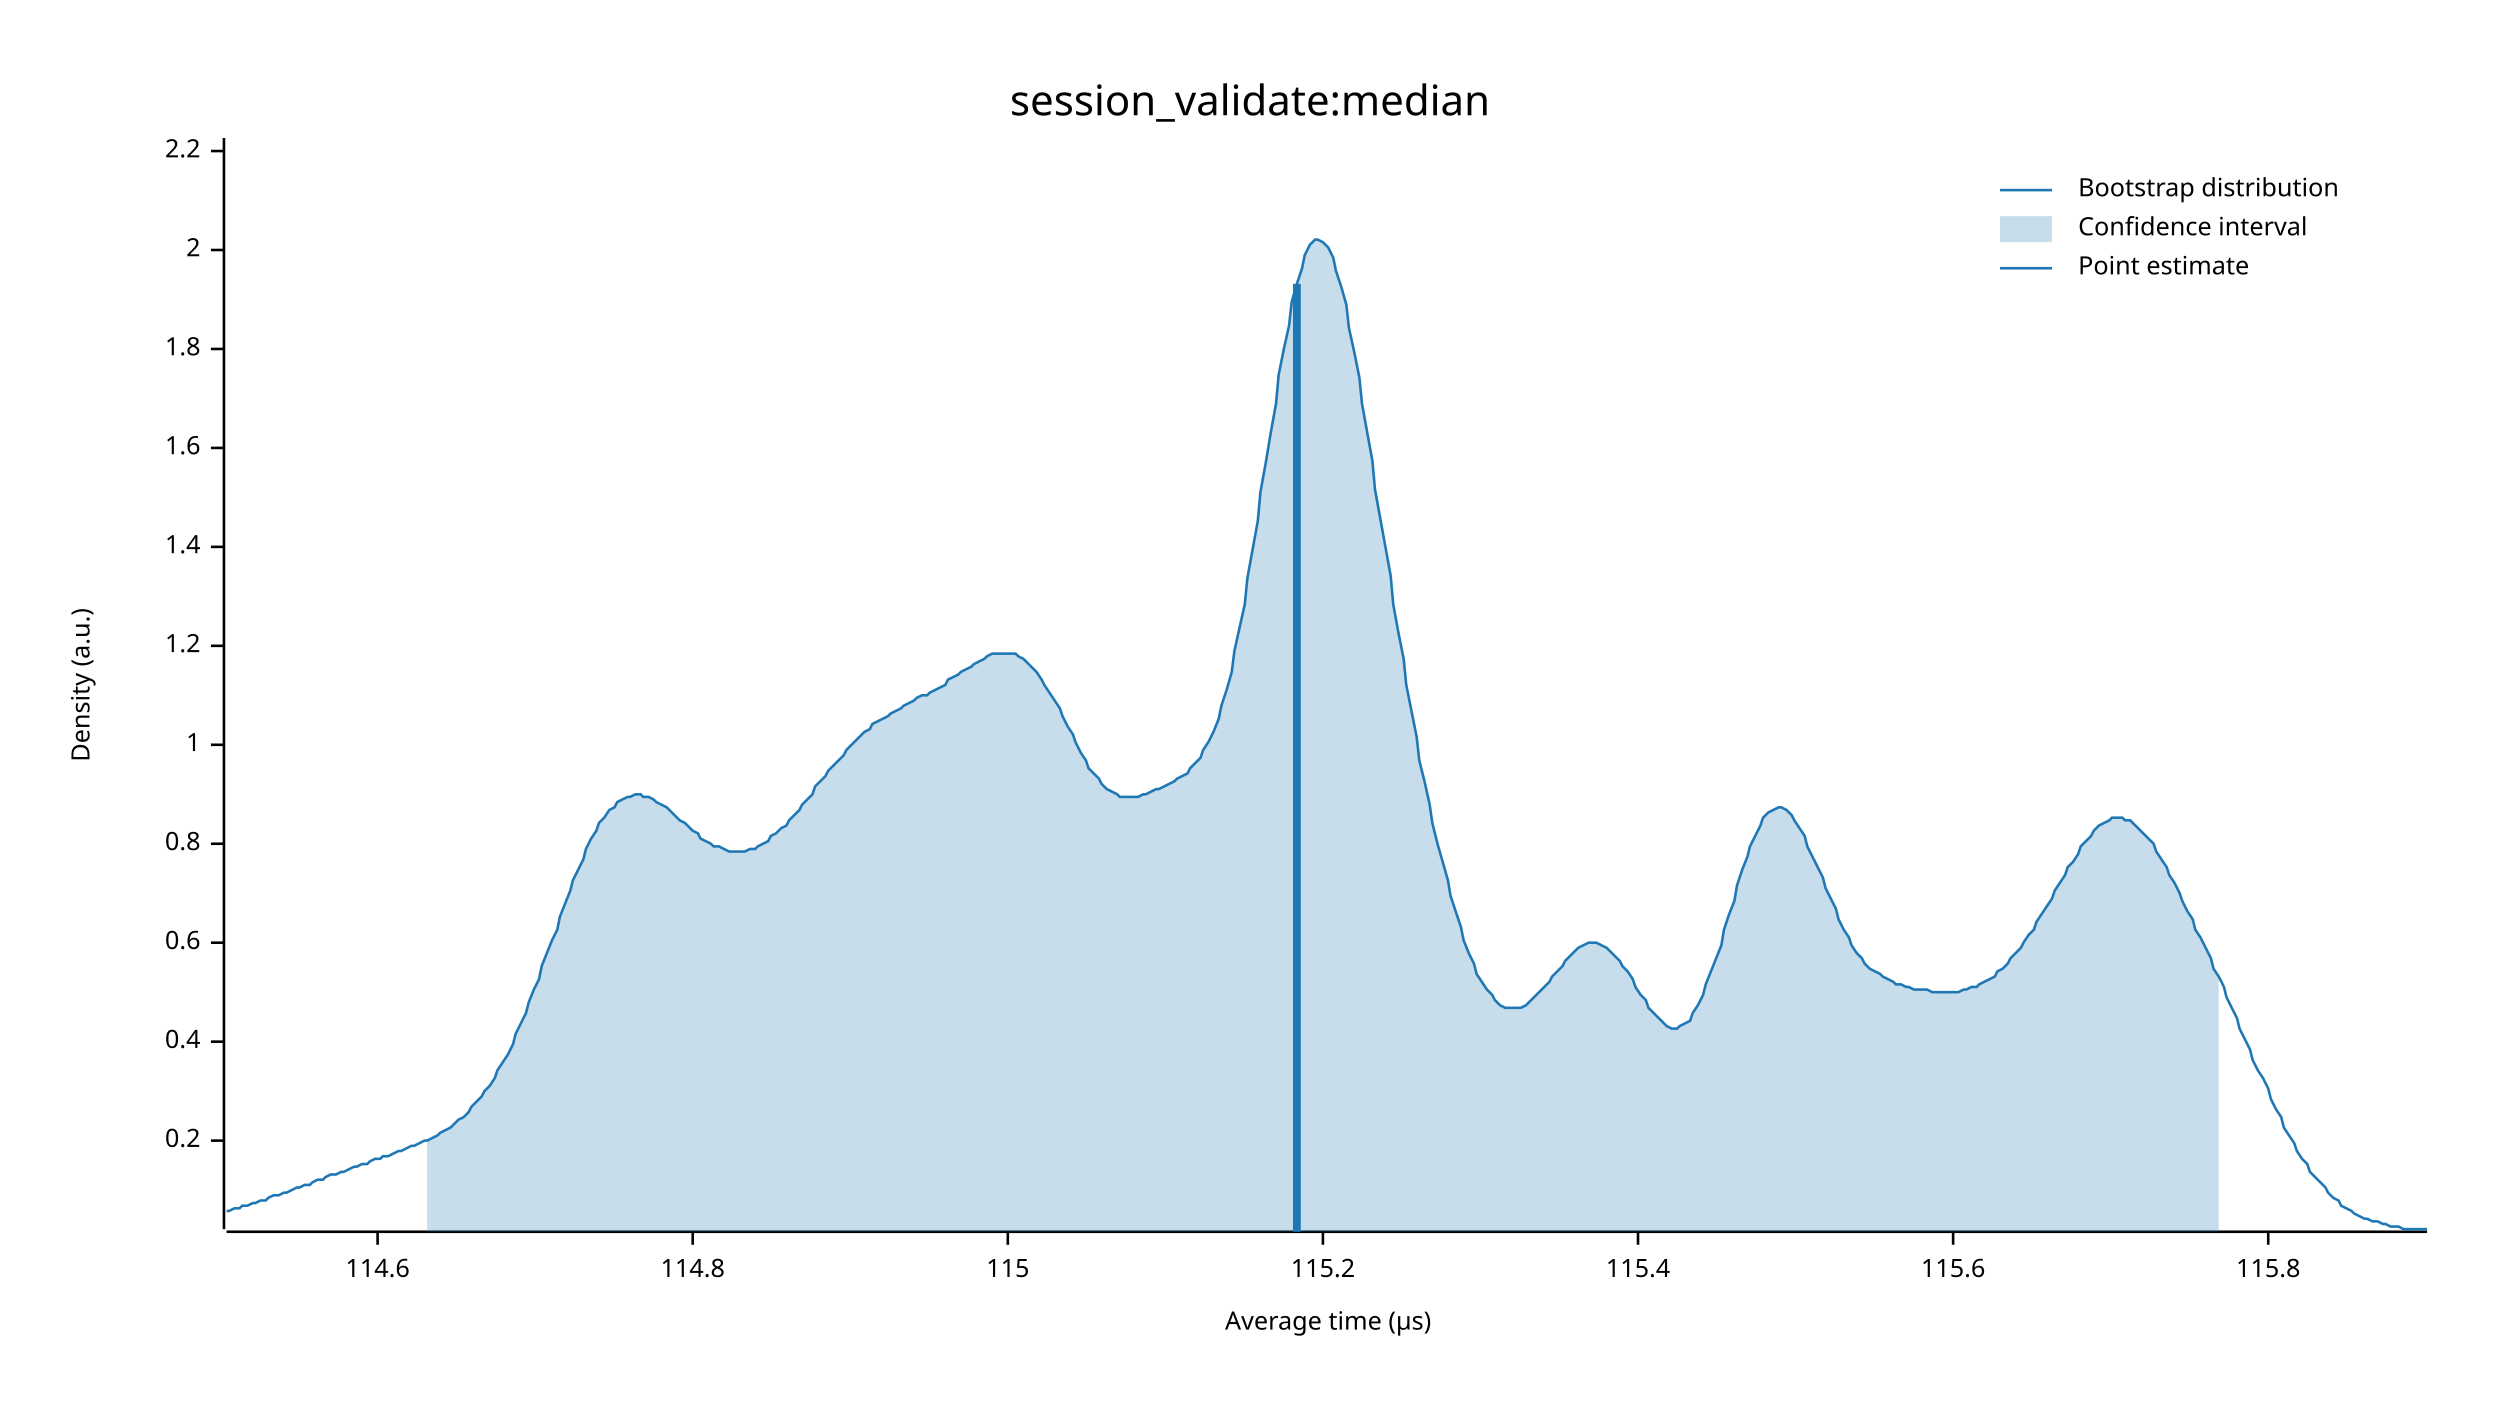
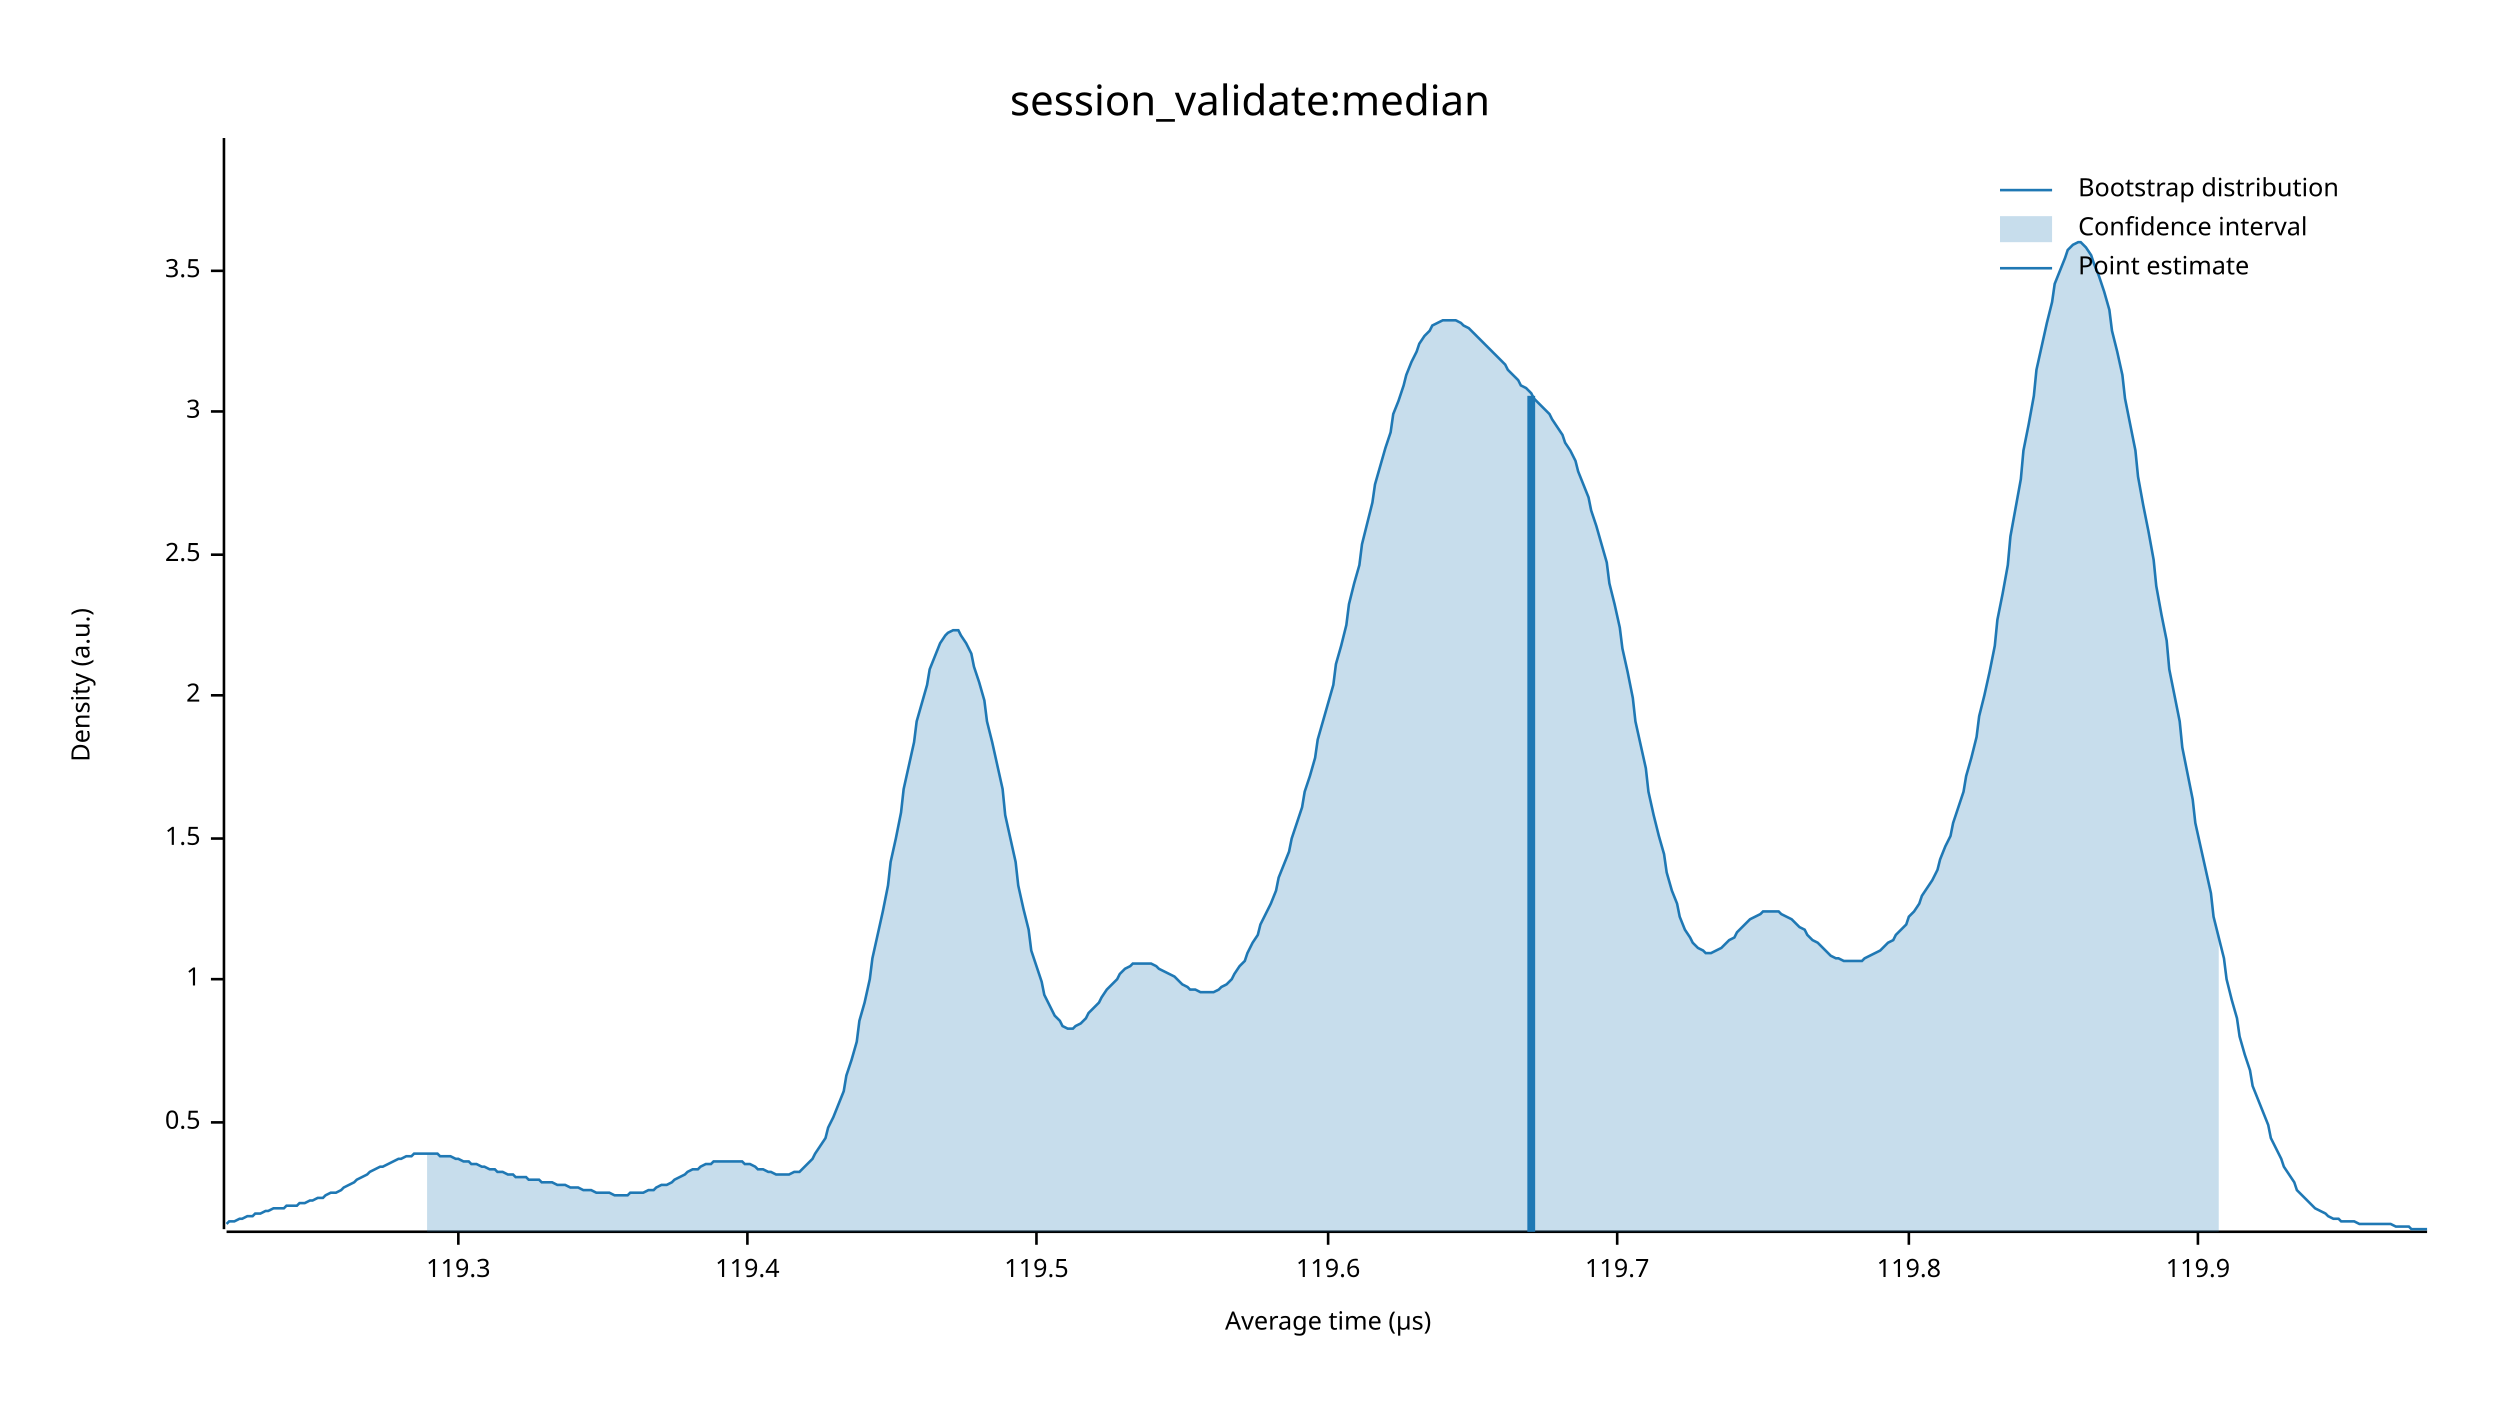
<svg xmlns="http://www.w3.org/2000/svg" width="960" height="540" viewBox="0 0 960 540">
  <text x="480" y="32" dy="0.76em" text-anchor="middle" font-family="sans-serif" font-size="16.129" opacity="1" fill="#000000">
session_validate:median
</text>
  <text x="27" y="263" dy="0.76em" text-anchor="middle" font-family="sans-serif" font-size="9.677" opacity="1" fill="#000000" transform="rotate(270, 27, 263)">
Density (a.u.)
</text>
  <text x="510" y="513" dy="-0.5ex" text-anchor="middle" font-family="sans-serif" font-size="9.677" opacity="1" fill="#000000">
Average time (µs)
</text>
  <polyline fill="none" opacity="1" stroke="#000000" stroke-width="1" points="86,53 86,472 " />
-   <text x="77" y="438" dy="0.5ex" text-anchor="end" font-family="sans-serif" font-size="9.677" opacity="1" fill="#000000">
- 0.2
+   <text x="77" y="431" dy="0.5ex" text-anchor="end" font-family="sans-serif" font-size="9.677" opacity="1" fill="#000000">
+ 0.5
</text>
-   <polyline fill="none" opacity="1" stroke="#000000" stroke-width="1" points="81,438 86,438 " />
-   <text x="77" y="400" dy="0.5ex" text-anchor="end" font-family="sans-serif" font-size="9.677" opacity="1" fill="#000000">
- 0.4
- </text>
-   <polyline fill="none" opacity="1" stroke="#000000" stroke-width="1" points="81,400 86,400 " />
-   <text x="77" y="362" dy="0.5ex" text-anchor="end" font-family="sans-serif" font-size="9.677" opacity="1" fill="#000000">
- 0.6
- </text>
-   <polyline fill="none" opacity="1" stroke="#000000" stroke-width="1" points="81,362 86,362 " />
-   <text x="77" y="324" dy="0.5ex" text-anchor="end" font-family="sans-serif" font-size="9.677" opacity="1" fill="#000000">
- 0.8
- </text>
-   <polyline fill="none" opacity="1" stroke="#000000" stroke-width="1" points="81,324 86,324 " />
-   <text x="77" y="286" dy="0.5ex" text-anchor="end" font-family="sans-serif" font-size="9.677" opacity="1" fill="#000000">
+   <polyline fill="none" opacity="1" stroke="#000000" stroke-width="1" points="81,431 86,431 " />
+   <text x="77" y="376" dy="0.5ex" text-anchor="end" font-family="sans-serif" font-size="9.677" opacity="1" fill="#000000">
1
</text>
-   <polyline fill="none" opacity="1" stroke="#000000" stroke-width="1" points="81,286 86,286 " />
-   <text x="77" y="248" dy="0.5ex" text-anchor="end" font-family="sans-serif" font-size="9.677" opacity="1" fill="#000000">
- 1.2
+   <polyline fill="none" opacity="1" stroke="#000000" stroke-width="1" points="81,376 86,376 " />
+   <text x="77" y="322" dy="0.5ex" text-anchor="end" font-family="sans-serif" font-size="9.677" opacity="1" fill="#000000">
+ 1.5
</text>
-   <polyline fill="none" opacity="1" stroke="#000000" stroke-width="1" points="81,248 86,248 " />
-   <text x="77" y="210" dy="0.5ex" text-anchor="end" font-family="sans-serif" font-size="9.677" opacity="1" fill="#000000">
- 1.4
- </text>
-   <polyline fill="none" opacity="1" stroke="#000000" stroke-width="1" points="81,210 86,210 " />
-   <text x="77" y="172" dy="0.5ex" text-anchor="end" font-family="sans-serif" font-size="9.677" opacity="1" fill="#000000">
- 1.6
- </text>
-   <polyline fill="none" opacity="1" stroke="#000000" stroke-width="1" points="81,172 86,172 " />
-   <text x="77" y="134" dy="0.5ex" text-anchor="end" font-family="sans-serif" font-size="9.677" opacity="1" fill="#000000">
- 1.8
- </text>
-   <polyline fill="none" opacity="1" stroke="#000000" stroke-width="1" points="81,134 86,134 " />
-   <text x="77" y="96" dy="0.5ex" text-anchor="end" font-family="sans-serif" font-size="9.677" opacity="1" fill="#000000">
+   <polyline fill="none" opacity="1" stroke="#000000" stroke-width="1" points="81,322 86,322 " />
+   <text x="77" y="267" dy="0.5ex" text-anchor="end" font-family="sans-serif" font-size="9.677" opacity="1" fill="#000000">
2
</text>
-   <polyline fill="none" opacity="1" stroke="#000000" stroke-width="1" points="81,96 86,96 " />
-   <text x="77" y="58" dy="0.5ex" text-anchor="end" font-family="sans-serif" font-size="9.677" opacity="1" fill="#000000">
- 2.2
+   <polyline fill="none" opacity="1" stroke="#000000" stroke-width="1" points="81,267 86,267 " />
+   <text x="77" y="213" dy="0.5ex" text-anchor="end" font-family="sans-serif" font-size="9.677" opacity="1" fill="#000000">
+ 2.5
</text>
-   <polyline fill="none" opacity="1" stroke="#000000" stroke-width="1" points="81,58 86,58 " />
+   <polyline fill="none" opacity="1" stroke="#000000" stroke-width="1" points="81,213 86,213 " />
+   <text x="77" y="158" dy="0.5ex" text-anchor="end" font-family="sans-serif" font-size="9.677" opacity="1" fill="#000000">
+ 3
+ </text>
+   <polyline fill="none" opacity="1" stroke="#000000" stroke-width="1" points="81,158 86,158 " />
+   <text x="77" y="104" dy="0.5ex" text-anchor="end" font-family="sans-serif" font-size="9.677" opacity="1" fill="#000000">
+ 3.5
+ </text>
+   <polyline fill="none" opacity="1" stroke="#000000" stroke-width="1" points="81,104 86,104 " />
  <polyline fill="none" opacity="1" stroke="#000000" stroke-width="1" points="87,473 932,473 " />
-   <text x="145" y="483" dy="0.76em" text-anchor="middle" font-family="sans-serif" font-size="9.677" opacity="1" fill="#000000">
- 114.6
+   <text x="176" y="483" dy="0.76em" text-anchor="middle" font-family="sans-serif" font-size="9.677" opacity="1" fill="#000000">
+ 119.3
</text>
-   <polyline fill="none" opacity="1" stroke="#000000" stroke-width="1" points="145,473 145,478 " />
-   <text x="266" y="483" dy="0.76em" text-anchor="middle" font-family="sans-serif" font-size="9.677" opacity="1" fill="#000000">
- 114.8
+   <polyline fill="none" opacity="1" stroke="#000000" stroke-width="1" points="176,473 176,478 " />
+   <text x="287" y="483" dy="0.76em" text-anchor="middle" font-family="sans-serif" font-size="9.677" opacity="1" fill="#000000">
+ 119.4
</text>
-   <polyline fill="none" opacity="1" stroke="#000000" stroke-width="1" points="266,473 266,478 " />
-   <text x="387" y="483" dy="0.76em" text-anchor="middle" font-family="sans-serif" font-size="9.677" opacity="1" fill="#000000">
- 115
+   <polyline fill="none" opacity="1" stroke="#000000" stroke-width="1" points="287,473 287,478 " />
+   <text x="398" y="483" dy="0.76em" text-anchor="middle" font-family="sans-serif" font-size="9.677" opacity="1" fill="#000000">
+ 119.5
</text>
-   <polyline fill="none" opacity="1" stroke="#000000" stroke-width="1" points="387,473 387,478 " />
-   <text x="508" y="483" dy="0.76em" text-anchor="middle" font-family="sans-serif" font-size="9.677" opacity="1" fill="#000000">
- 115.2
+   <polyline fill="none" opacity="1" stroke="#000000" stroke-width="1" points="398,473 398,478 " />
+   <text x="510" y="483" dy="0.76em" text-anchor="middle" font-family="sans-serif" font-size="9.677" opacity="1" fill="#000000">
+ 119.6
</text>
-   <polyline fill="none" opacity="1" stroke="#000000" stroke-width="1" points="508,473 508,478 " />
-   <text x="629" y="483" dy="0.76em" text-anchor="middle" font-family="sans-serif" font-size="9.677" opacity="1" fill="#000000">
- 115.4
+   <polyline fill="none" opacity="1" stroke="#000000" stroke-width="1" points="510,473 510,478 " />
+   <text x="621" y="483" dy="0.76em" text-anchor="middle" font-family="sans-serif" font-size="9.677" opacity="1" fill="#000000">
+ 119.7
</text>
-   <polyline fill="none" opacity="1" stroke="#000000" stroke-width="1" points="629,473 629,478 " />
-   <text x="750" y="483" dy="0.76em" text-anchor="middle" font-family="sans-serif" font-size="9.677" opacity="1" fill="#000000">
- 115.6
+   <polyline fill="none" opacity="1" stroke="#000000" stroke-width="1" points="621,473 621,478 " />
+   <text x="733" y="483" dy="0.76em" text-anchor="middle" font-family="sans-serif" font-size="9.677" opacity="1" fill="#000000">
+ 119.8
</text>
-   <polyline fill="none" opacity="1" stroke="#000000" stroke-width="1" points="750,473 750,478 " />
-   <text x="871" y="483" dy="0.76em" text-anchor="middle" font-family="sans-serif" font-size="9.677" opacity="1" fill="#000000">
- 115.8
+   <polyline fill="none" opacity="1" stroke="#000000" stroke-width="1" points="733,473 733,478 " />
+   <text x="844" y="483" dy="0.76em" text-anchor="middle" font-family="sans-serif" font-size="9.677" opacity="1" fill="#000000">
+ 119.9
</text>
-   <polyline fill="none" opacity="1" stroke="#000000" stroke-width="1" points="871,473 871,478 " />
-   <polyline fill="none" opacity="1" stroke="#1F78B4" stroke-width="1" points="87,465 88,465 90,464 92,464 93,463 95,463 97,462 98,462 100,461 102,461 103,460 105,459 107,459 109,458 110,458 112,457 114,456 115,456 117,455 119,455 120,454 122,453 124,453 125,452 127,451 129,451 131,450 132,450 134,449 136,448 137,448 139,447 141,447 142,446 144,445 146,445 147,444 149,444 151,443 153,442 154,442 156,441 158,440 159,440 161,439 163,438 164,438 166,437 168,436 169,435 171,434 173,433 175,431 176,430 178,429 180,427 181,425 183,423 185,421 186,419 188,417 190,414 191,411 193,408 195,405 197,401 198,397 200,393 202,389 203,385 205,380 207,376 208,371 210,366 212,361 214,357 215,352 217,347 219,342 220,338 222,334 224,330 225,326 227,322 229,319 230,316 232,314 234,311 236,310 237,308 239,307 241,306 242,306 244,305 246,305 247,306 249,306 251,307 252,308 254,309 256,310 258,312 259,313 261,315 263,316 264,317 266,319 268,320 269,322 271,323 273,324 274,325 276,325 278,326 280,327 281,327 283,327 285,327 286,327 288,326 290,326 291,325 293,324 295,323 296,321 298,320 300,318 302,317 303,315 305,313 307,311 308,309 310,307 312,305 313,302 315,300 317,298 318,296 320,294 322,292 324,290 325,288 327,286 329,284 330,283 332,281 334,280 335,278 337,277 339,276 341,275 342,274 344,273 346,272 347,271 349,270 351,269 352,268 354,267 356,267 357,266 359,265 361,264 363,263 364,261 366,260 368,259 369,258 371,257 373,256 374,255 376,254 378,253 379,252 381,251 383,251 385,251 386,251 388,251 390,251 391,252 393,253 395,255 396,256 398,258 400,261 401,263 403,266 405,269 407,272 408,275 410,279 412,282 413,285 415,289 417,292 418,295 420,297 422,299 423,301 425,303 427,304 429,305 430,306 432,306 434,306 435,306 437,306 439,305 440,305 442,304 444,303 445,303 447,302 449,301 451,300 452,299 454,298 456,297 457,295 459,293 461,291 462,288 464,285 466,281 468,276 469,271 471,265 473,258 474,250 476,241 478,232 479,222 481,211 483,200 484,189 486,178 488,166 490,155 491,144 493,134 495,125 496,116 498,109 500,103 501,98 503,94 505,92 506,92 508,93 510,95 512,99 513,104 515,110 517,117 518,126 520,135 522,145 523,155 525,166 527,177 528,188 530,199 532,210 534,221 535,232 537,243 539,253 540,263 542,273 544,283 545,292 547,300 549,309 550,316 552,324 554,331 556,338 557,344 559,350 561,356 562,361 564,366 566,370 567,374 569,377 571,380 573,382 574,384 576,386 578,387 579,387 581,387 583,387 584,387 586,386 588,384 589,383 591,381 593,379 595,377 596,375 598,373 600,371 601,369 603,367 605,365 606,364 608,363 610,362 611,362 613,362 615,363 617,364 618,365 620,367 622,369 623,371 625,373 627,376 628,379 630,382 632,384 633,387 635,389 637,391 639,393 640,394 642,395 644,395 645,394 647,393 649,392 650,389 652,386 654,382 655,378 657,373 659,368 661,363 662,357 664,351 666,346 667,340 669,334 671,329 672,325 674,321 676,317 677,314 679,312 681,311 683,310 684,310 686,311 688,313 689,315 691,318 693,321 694,325 696,329 698,333 700,337 701,341 703,345 705,349 706,353 708,357 710,360 711,363 713,366 715,368 716,370 718,372 720,373 722,374 723,375 725,376 727,377 728,378 730,378 732,379 733,379 735,380 737,380 738,380 740,380 742,381 744,381 745,381 747,381 749,381 750,381 752,381 754,380 755,380 757,379 759,379 760,378 762,377 764,376 766,375 767,373 769,372 771,370 772,368 774,366 776,364 777,362 779,359 781,357 782,354 784,351 786,348 788,345 789,342 791,339 793,336 794,333 796,331 798,328 799,325 801,323 803,321 804,319 806,317 808,316 810,315 811,314 813,314 815,314 816,315 818,315 820,317 821,318 823,320 825,322 827,324 828,327 830,330 832,333 833,336 835,339 837,343 838,346 840,350 842,353 843,357 845,360 847,364 849,368 850,372 852,375 854,379 855,383 857,387 859,391 860,395 862,399 864,403 865,407 867,411 869,414 871,418 872,422 874,426 876,429 877,433 879,436 881,439 882,442 884,445 886,447 887,450 889,452 891,454 893,456 894,458 896,460 898,461 899,463 901,464 903,465 904,466 906,467 908,468 909,468 911,469 913,469 915,470 916,470 918,471 920,471 921,471 923,472 925,472 926,472 928,472 930,472 932,472 " />
-   <polygon opacity="0.25" fill="#1F78B4" points="164,438 166,437 168,436 169,435 171,434 173,433 175,431 176,430 178,429 180,427 181,425 183,423 185,421 186,419 188,417 190,414 191,411 193,408 195,405 197,401 198,397 200,393 202,389 203,385 205,380 207,376 208,371 210,366 212,361 214,357 215,352 217,347 219,342 220,338 222,334 224,330 225,326 227,322 229,319 230,316 232,314 234,311 236,310 237,308 239,307 241,306 242,306 244,305 246,305 247,306 249,306 251,307 252,308 254,309 256,310 258,312 259,313 261,315 263,316 264,317 266,319 268,320 269,322 271,323 273,324 274,325 276,325 278,326 280,327 281,327 283,327 285,327 286,327 288,326 290,326 291,325 293,324 295,323 296,321 298,320 300,318 302,317 303,315 305,313 307,311 308,309 310,307 312,305 313,302 315,300 317,298 318,296 320,294 322,292 324,290 325,288 327,286 329,284 330,283 332,281 334,280 335,278 337,277 339,276 341,275 342,274 344,273 346,272 347,271 349,270 351,269 352,268 354,267 356,267 357,266 359,265 361,264 363,263 364,261 366,260 368,259 369,258 371,257 373,256 374,255 376,254 378,253 379,252 381,251 383,251 385,251 386,251 388,251 390,251 391,252 393,253 395,255 396,256 398,258 400,261 401,263 403,266 405,269 407,272 408,275 410,279 412,282 413,285 415,289 417,292 418,295 420,297 422,299 423,301 425,303 427,304 429,305 430,306 432,306 434,306 435,306 437,306 439,305 440,305 442,304 444,303 445,303 447,302 449,301 451,300 452,299 454,298 456,297 457,295 459,293 461,291 462,288 464,285 466,281 468,276 469,271 471,265 473,258 474,250 476,241 478,232 479,222 481,211 483,200 484,189 486,178 488,166 490,155 491,144 493,134 495,125 496,116 498,109 500,103 501,98 503,94 505,92 506,92 508,93 510,95 512,99 513,104 515,110 517,117 518,126 520,135 522,145 523,155 525,166 527,177 528,188 530,199 532,210 534,221 535,232 537,243 539,253 540,263 542,273 544,283 545,292 547,300 549,309 550,316 552,324 554,331 556,338 557,344 559,350 561,356 562,361 564,366 566,370 567,374 569,377 571,380 573,382 574,384 576,386 578,387 579,387 581,387 583,387 584,387 586,386 588,384 589,383 591,381 593,379 595,377 596,375 598,373 600,371 601,369 603,367 605,365 606,364 608,363 610,362 611,362 613,362 615,363 617,364 618,365 620,367 622,369 623,371 625,373 627,376 628,379 630,382 632,384 633,387 635,389 637,391 639,393 640,394 642,395 644,395 645,394 647,393 649,392 650,389 652,386 654,382 655,378 657,373 659,368 661,363 662,357 664,351 666,346 667,340 669,334 671,329 672,325 674,321 676,317 677,314 679,312 681,311 683,310 684,310 686,311 688,313 689,315 691,318 693,321 694,325 696,329 698,333 700,337 701,341 703,345 705,349 706,353 708,357 710,360 711,363 713,366 715,368 716,370 718,372 720,373 722,374 723,375 725,376 727,377 728,378 730,378 732,379 733,379 735,380 737,380 738,380 740,380 742,381 744,381 745,381 747,381 749,381 750,381 752,381 754,380 755,380 757,379 759,379 760,378 762,377 764,376 766,375 767,373 769,372 771,370 772,368 774,366 776,364 777,362 779,359 781,357 782,354 784,351 786,348 788,345 789,342 791,339 793,336 794,333 796,331 798,328 799,325 801,323 803,321 804,319 806,317 808,316 810,315 811,314 813,314 815,314 816,315 818,315 820,317 821,318 823,320 825,322 827,324 828,327 830,330 832,333 833,336 835,339 837,343 838,346 840,350 842,353 843,357 845,360 847,364 849,368 850,372 852,375 852,473 164,473 " />
-   <polyline fill="none" opacity="1" stroke="#1F78B4" stroke-width="3" points="498,473 498,109 " />
+   <polyline fill="none" opacity="1" stroke="#000000" stroke-width="1" points="844,473 844,478 " />
+   <polyline fill="none" opacity="1" stroke="#1F78B4" stroke-width="1" points="87,470 88,469 90,469 92,468 93,468 95,467 97,467 98,466 100,466 102,465 103,465 105,464 107,464 109,464 110,463 112,463 114,463 115,462 117,462 119,461 120,461 122,460 124,460 125,459 127,458 129,458 131,457 132,456 134,455 136,454 137,453 139,452 141,451 142,450 144,449 146,448 147,448 149,447 151,446 153,445 154,445 156,444 158,444 159,443 161,443 163,443 164,443 166,443 168,443 169,444 171,444 173,444 175,445 176,445 178,446 180,446 181,447 183,447 185,448 186,448 188,449 190,449 191,450 193,450 195,451 197,451 198,452 200,452 202,452 203,453 205,453 207,453 208,454 210,454 212,454 214,455 215,455 217,455 219,456 220,456 222,456 224,457 225,457 227,457 229,458 230,458 232,458 234,458 236,459 237,459 239,459 241,459 242,458 244,458 246,458 247,458 249,457 251,457 252,456 254,455 256,455 258,454 259,453 261,452 263,451 264,450 266,449 268,449 269,448 271,447 273,447 274,446 276,446 278,446 280,446 281,446 283,446 285,446 286,447 288,447 290,448 291,449 293,449 295,450 296,450 298,451 300,451 302,451 303,451 305,450 307,450 308,449 310,447 312,445 313,443 315,440 317,437 318,433 320,429 322,424 324,419 325,413 327,407 329,400 330,392 332,385 334,376 335,368 337,359 339,350 341,340 342,331 344,322 346,312 347,303 349,294 351,285 352,277 354,270 356,263 357,257 359,252 361,247 363,244 364,243 366,242 368,242 369,244 371,247 373,251 374,256 376,262 378,269 379,277 381,285 383,294 385,303 386,313 388,322 390,331 391,340 393,349 395,357 396,365 398,371 400,377 401,382 403,386 405,390 407,392 408,394 410,395 412,395 413,394 415,393 417,391 418,389 420,387 422,385 423,383 425,380 427,378 429,376 430,374 432,372 434,371 435,370 437,370 439,370 440,370 442,370 444,371 445,372 447,373 449,374 451,375 452,376 454,378 456,379 457,380 459,380 461,381 462,381 464,381 466,381 468,380 469,379 471,378 473,376 474,374 476,371 478,369 479,366 481,362 483,359 484,355 486,351 488,347 490,342 491,337 493,332 495,327 496,322 498,316 500,310 501,304 503,298 505,291 506,284 508,277 510,270 512,263 513,255 515,248 517,240 518,232 520,224 522,217 523,209 525,201 527,193 528,186 530,179 532,172 534,166 535,159 537,154 539,148 540,144 542,139 544,135 545,132 547,129 549,127 550,125 552,124 554,123 556,123 557,123 559,123 561,124 562,125 564,126 566,128 567,129 569,131 571,133 573,135 574,136 576,138 578,140 579,142 581,144 583,146 584,148 586,149 588,151 589,153 591,155 593,157 595,159 596,161 598,164 600,167 601,170 603,173 605,177 606,181 608,186 610,191 611,196 613,202 615,209 617,216 618,224 620,232 622,241 623,249 625,258 627,268 628,277 630,286 632,295 633,304 635,313 637,321 639,328 640,335 642,342 644,347 645,352 647,357 649,360 650,362 652,364 654,365 655,366 657,366 659,365 661,364 662,363 664,361 666,360 667,358 669,356 671,354 672,353 674,352 676,351 677,350 679,350 681,350 683,350 684,351 686,352 688,353 689,354 691,356 693,357 694,359 696,361 698,362 700,364 701,365 703,367 705,368 706,368 708,369 710,369 711,369 713,369 715,369 716,368 718,367 720,366 722,365 723,364 725,362 727,361 728,359 730,357 732,355 733,352 735,350 737,347 738,344 740,341 742,338 744,334 745,330 747,325 749,321 750,316 752,310 754,304 755,298 757,291 759,283 760,275 762,267 764,258 766,248 767,238 769,228 771,217 772,206 774,195 776,184 777,173 779,163 781,152 782,142 784,133 786,124 788,116 789,109 791,104 793,99 794,96 796,94 798,93 799,93 801,95 803,98 804,101 806,106 808,112 810,119 811,127 813,135 815,144 816,153 818,163 820,173 821,183 823,194 825,204 827,215 828,225 830,236 832,246 833,257 835,267 837,277 838,287 840,297 842,307 843,316 845,325 847,334 849,343 850,352 852,360 854,368 855,376 857,384 859,391 860,398 862,405 864,411 865,417 867,422 869,427 871,432 872,437 874,441 876,445 877,448 879,451 881,454 882,457 884,459 886,461 887,462 889,464 891,465 893,466 894,467 896,468 898,468 899,469 901,469 903,469 904,469 906,470 908,470 909,470 911,470 913,470 915,470 916,470 918,470 920,471 921,471 923,471 925,471 926,472 928,472 930,472 932,472 " />
+   <polygon opacity="0.25" fill="#1F78B4" points="164,443 166,443 168,443 169,444 171,444 173,444 175,445 176,445 178,446 180,446 181,447 183,447 185,448 186,448 188,449 190,449 191,450 193,450 195,451 197,451 198,452 200,452 202,452 203,453 205,453 207,453 208,454 210,454 212,454 214,455 215,455 217,455 219,456 220,456 222,456 224,457 225,457 227,457 229,458 230,458 232,458 234,458 236,459 237,459 239,459 241,459 242,458 244,458 246,458 247,458 249,457 251,457 252,456 254,455 256,455 258,454 259,453 261,452 263,451 264,450 266,449 268,449 269,448 271,447 273,447 274,446 276,446 278,446 280,446 281,446 283,446 285,446 286,447 288,447 290,448 291,449 293,449 295,450 296,450 298,451 300,451 302,451 303,451 305,450 307,450 308,449 310,447 312,445 313,443 315,440 317,437 318,433 320,429 322,424 324,419 325,413 327,407 329,400 330,392 332,385 334,376 335,368 337,359 339,350 341,340 342,331 344,322 346,312 347,303 349,294 351,285 352,277 354,270 356,263 357,257 359,252 361,247 363,244 364,243 366,242 368,242 369,244 371,247 373,251 374,256 376,262 378,269 379,277 381,285 383,294 385,303 386,313 388,322 390,331 391,340 393,349 395,357 396,365 398,371 400,377 401,382 403,386 405,390 407,392 408,394 410,395 412,395 413,394 415,393 417,391 418,389 420,387 422,385 423,383 425,380 427,378 429,376 430,374 432,372 434,371 435,370 437,370 439,370 440,370 442,370 444,371 445,372 447,373 449,374 451,375 452,376 454,378 456,379 457,380 459,380 461,381 462,381 464,381 466,381 468,380 469,379 471,378 473,376 474,374 476,371 478,369 479,366 481,362 483,359 484,355 486,351 488,347 490,342 491,337 493,332 495,327 496,322 498,316 500,310 501,304 503,298 505,291 506,284 508,277 510,270 512,263 513,255 515,248 517,240 518,232 520,224 522,217 523,209 525,201 527,193 528,186 530,179 532,172 534,166 535,159 537,154 539,148 540,144 542,139 544,135 545,132 547,129 549,127 550,125 552,124 554,123 556,123 557,123 559,123 561,124 562,125 564,126 566,128 567,129 569,131 571,133 573,135 574,136 576,138 578,140 579,142 581,144 583,146 584,148 586,149 588,151 589,153 591,155 593,157 595,159 596,161 598,164 600,167 601,170 603,173 605,177 606,181 608,186 610,191 611,196 613,202 615,209 617,216 618,224 620,232 622,241 623,249 625,258 627,268 628,277 630,286 632,295 633,304 635,313 637,321 639,328 640,335 642,342 644,347 645,352 647,357 649,360 650,362 652,364 654,365 655,366 657,366 659,365 661,364 662,363 664,361 666,360 667,358 669,356 671,354 672,353 674,352 676,351 677,350 679,350 681,350 683,350 684,351 686,352 688,353 689,354 691,356 693,357 694,359 696,361 698,362 700,364 701,365 703,367 705,368 706,368 708,369 710,369 711,369 713,369 715,369 716,368 718,367 720,366 722,365 723,364 725,362 727,361 728,359 730,357 732,355 733,352 735,350 737,347 738,344 740,341 742,338 744,334 745,330 747,325 749,321 750,316 752,310 754,304 755,298 757,291 759,283 760,275 762,267 764,258 766,248 767,238 769,228 771,217 772,206 774,195 776,184 777,173 779,163 781,152 782,142 784,133 786,124 788,116 789,109 791,104 793,99 794,96 796,94 798,93 799,93 801,95 803,98 804,101 806,106 808,112 810,119 811,127 813,135 815,144 816,153 818,163 820,173 821,183 823,194 825,204 827,215 828,225 830,236 832,246 833,257 835,267 837,277 838,287 840,297 842,307 843,316 845,325 847,334 849,343 850,352 852,360 852,473 164,473 " />
+   <polyline fill="none" opacity="1" stroke="#1F78B4" stroke-width="3" points="588,473 588,152 " />
  <text x="798" y="68" dy="0.76em" text-anchor="start" font-family="sans-serif" font-size="9.677" opacity="1" fill="#000000">
Bootstrap distribution
</text>
  <text x="798" y="83" dy="0.76em" text-anchor="start" font-family="sans-serif" font-size="9.677" opacity="1" fill="#000000">
Confidence interval
</text>
  <text x="798" y="98" dy="0.76em" text-anchor="start" font-family="sans-serif" font-size="9.677" opacity="1" fill="#000000">
Point estimate
</text>
  <polyline fill="none" opacity="1" stroke="#1F78B4" stroke-width="1" points="768,73 788,73 " />
  <rect x="768" y="83" width="20" height="10" opacity="0.25" fill="#1F78B4" stroke="none" />
  <polyline fill="none" opacity="1" stroke="#1F78B4" stroke-width="1" points="768,103 788,103 " />
</svg>
